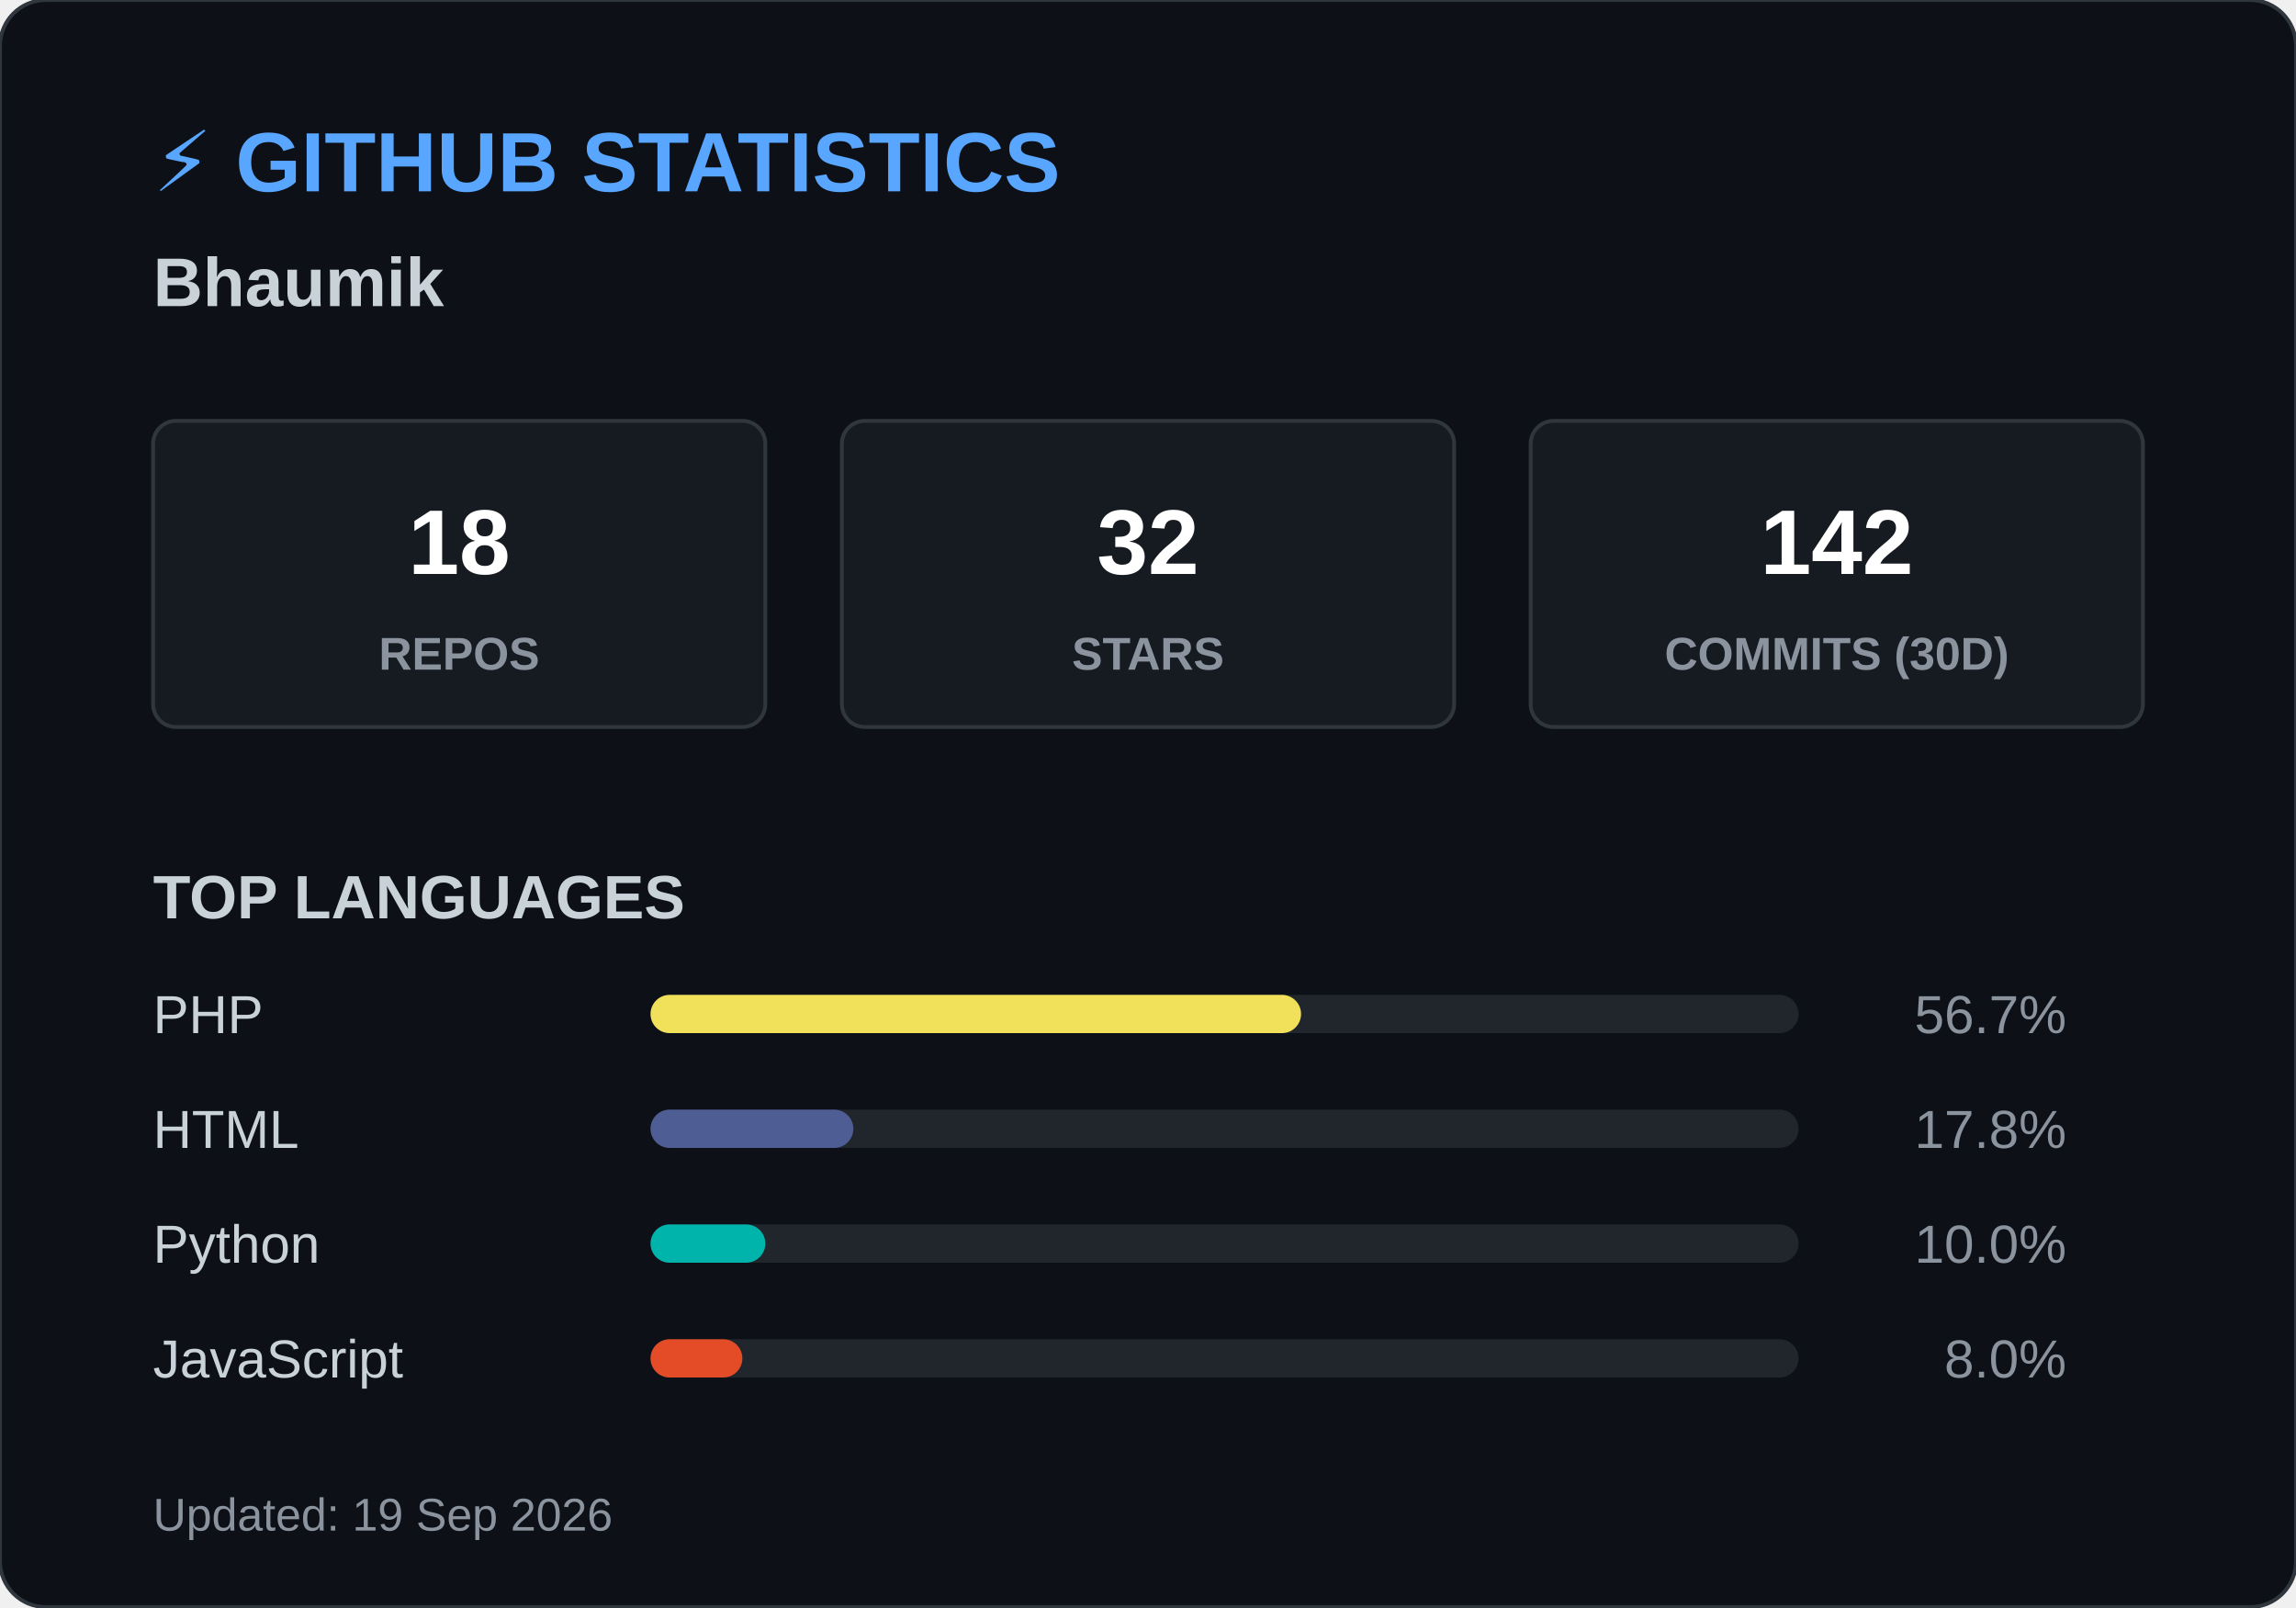
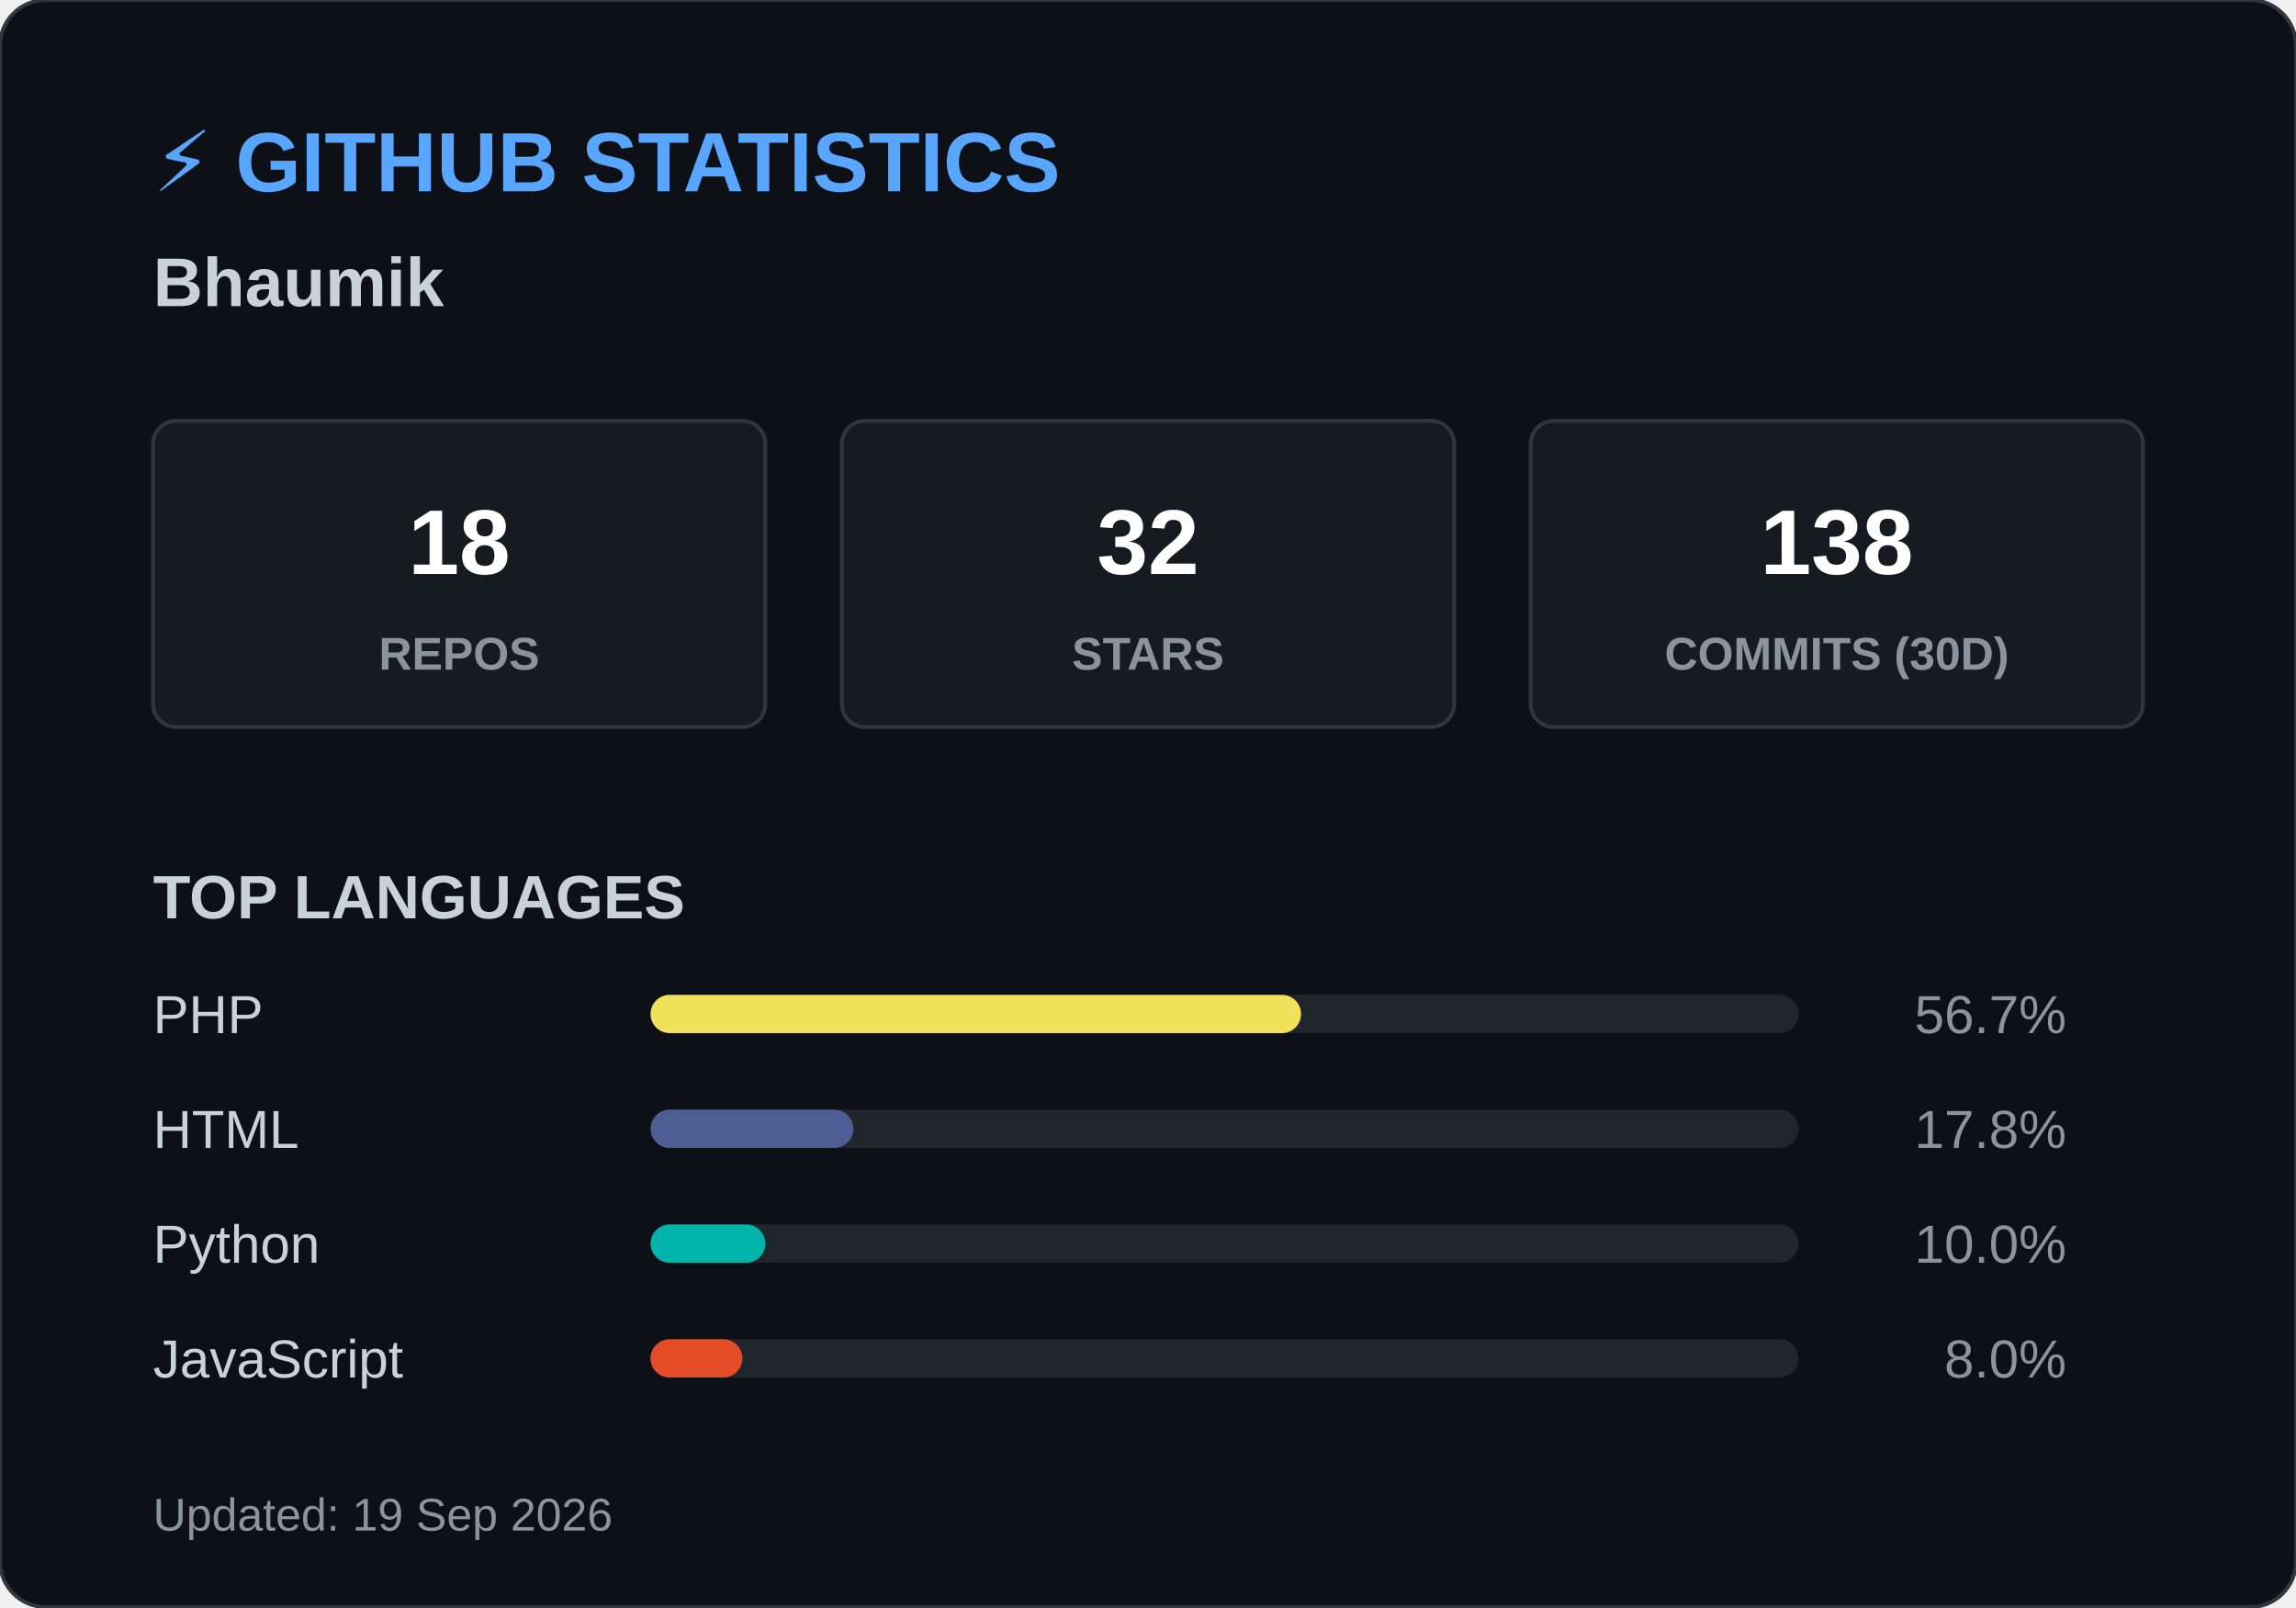
<svg xmlns="http://www.w3.org/2000/svg" width="600" height="420">
  <style>
        .header { font: bold 22px 'Segoe UI', Arial, sans-serif; fill: #58a6ff; }
        .name { font: bold 18px 'Segoe UI', Arial, sans-serif; fill: #c9d1d9; }
        .box { fill: #161b22; stroke: #30363d; stroke-width: 1; rx: 6; }
        .box-num { font: bold 24px 'Segoe UI', Arial, sans-serif; fill: #ffffff; }
        .box-text { font: 12px 'Segoe UI', Arial, sans-serif; fill: #8b949e; font-weight: bold; }
        .title { font: bold 16px 'Segoe UI', Arial, sans-serif; fill: #c9d1d9; }
        .lang-text { font: 14px 'Segoe UI', Arial, sans-serif; fill: #c9d1d9; }
        .lang-pct { font: 14px 'Segoe UI', Arial, sans-serif; fill: #8b949e; text-anchor: end; }
        .footer { font: 12px 'Segoe UI', Arial, sans-serif; fill: #8b949e; }
    </style>
  <rect width="600" height="420" rx="12" fill="#0d1117" stroke="#30363d" stroke-width="1" />
  <text x="40" y="50" class="header">⚡ GITHUB STATISTICS</text>
  <text x="40" y="80" class="name">Bhaumik </text>
  <rect x="40" y="110" width="160" height="80" class="box" />
  <text x="120" y="150" class="box-num" text-anchor="middle">18</text>
  <text x="120" y="175" class="box-text" text-anchor="middle">REPOS</text>
  <rect x="220" y="110" width="160" height="80" class="box" />
  <text x="300" y="150" class="box-num" text-anchor="middle">32</text>
  <text x="300" y="175" class="box-text" text-anchor="middle">STARS</text>
  <rect x="400" y="110" width="160" height="80" class="box" />
-   <text x="480" y="150" class="box-num" text-anchor="middle">142</text>
+   <text x="480" y="150" class="box-num" text-anchor="middle">138</text>
  <text x="480" y="175" class="box-text" text-anchor="middle">COMMITS (30D)</text>
  <text x="40" y="240" class="title">TOP LANGUAGES</text>
  <text x="40" y="270" class="lang-text">PHP</text>
  <rect x="170" y="260" width="300" height="10" rx="5" fill="#21262d" />
  <rect x="170" y="260" width="170" height="10" rx="5" fill="#f1e05a" />
  <text x="540" y="270" class="lang-pct">56.7%</text>
  <text x="40" y="300" class="lang-text">HTML</text>
  <rect x="170" y="290" width="300" height="10" rx="5" fill="#21262d" />
  <rect x="170" y="290" width="53" height="10" rx="5" fill="#4F5D95" />
  <text x="540" y="300" class="lang-pct">17.8%</text>
  <text x="40" y="330" class="lang-text">Python</text>
  <rect x="170" y="320" width="300" height="10" rx="5" fill="#21262d" />
  <rect x="170" y="320" width="30" height="10" rx="5" fill="#00B4AB" />
  <text x="540" y="330" class="lang-pct">10.0%</text>
  <text x="40" y="360" class="lang-text">JavaScript</text>
  <rect x="170" y="350" width="300" height="10" rx="5" fill="#21262d" />
  <rect x="170" y="350" width="24" height="10" rx="5" fill="#e34c26" />
  <text x="540" y="360" class="lang-pct">8.0%</text>
  <text x="40" y="400" class="footer">Updated: 19 Sep 2026</text>
</svg>
